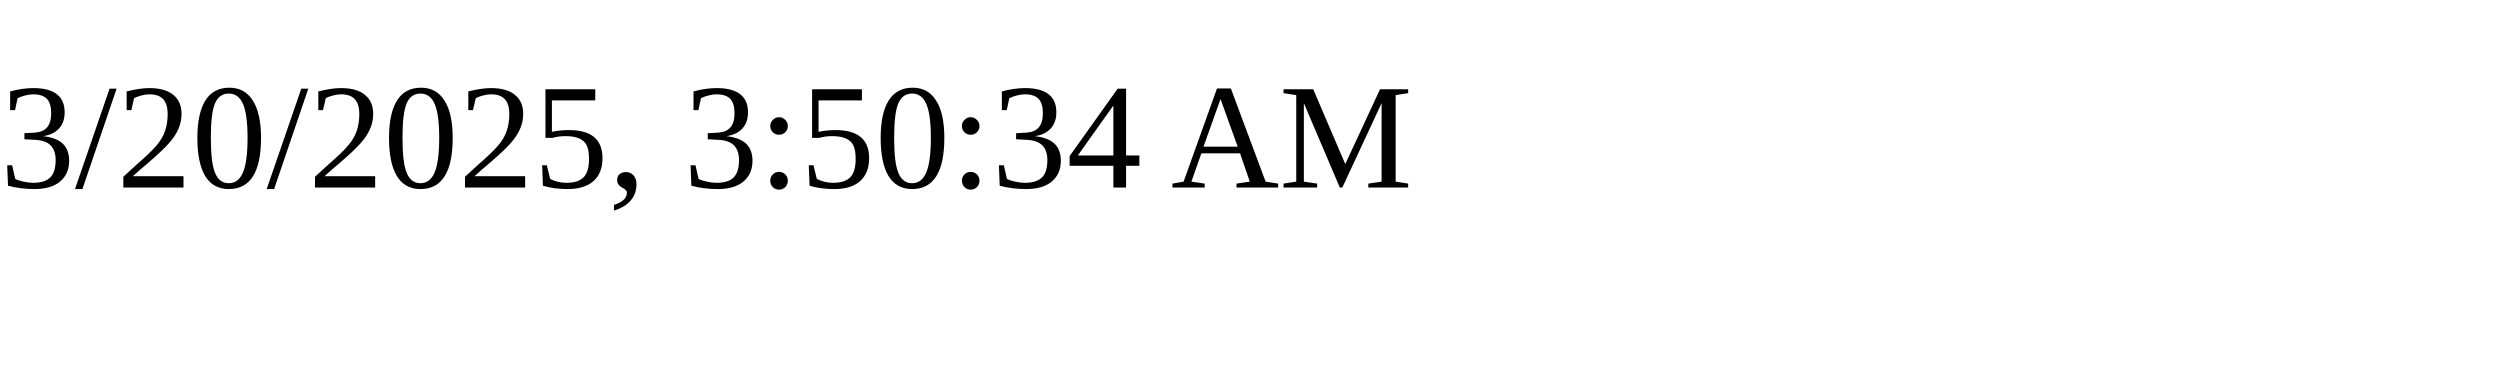
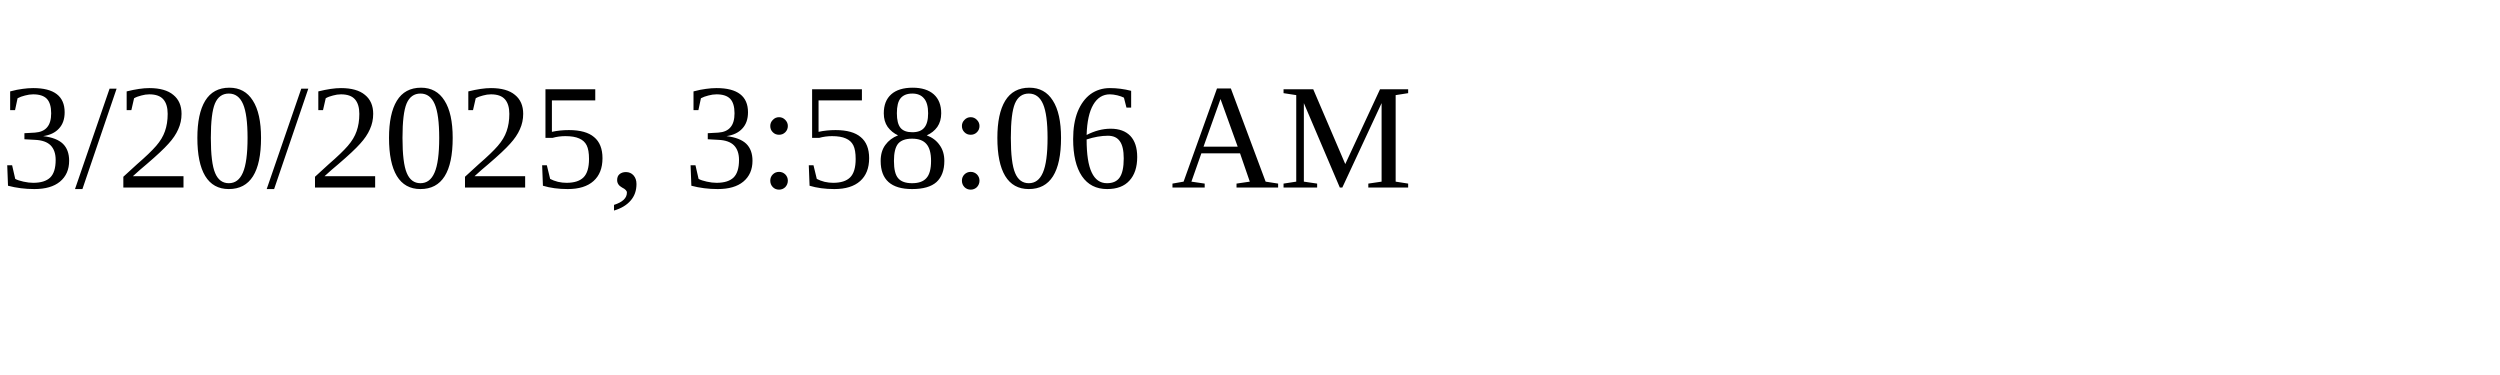
<svg xmlns="http://www.w3.org/2000/svg" height="30" width="200">
-   <text x="0" y="15">3/20/2025, 3:50:34 AM</text>
+   <text x="0" y="15">3/20/2025, 3:58:06 AM</text>
</svg>
